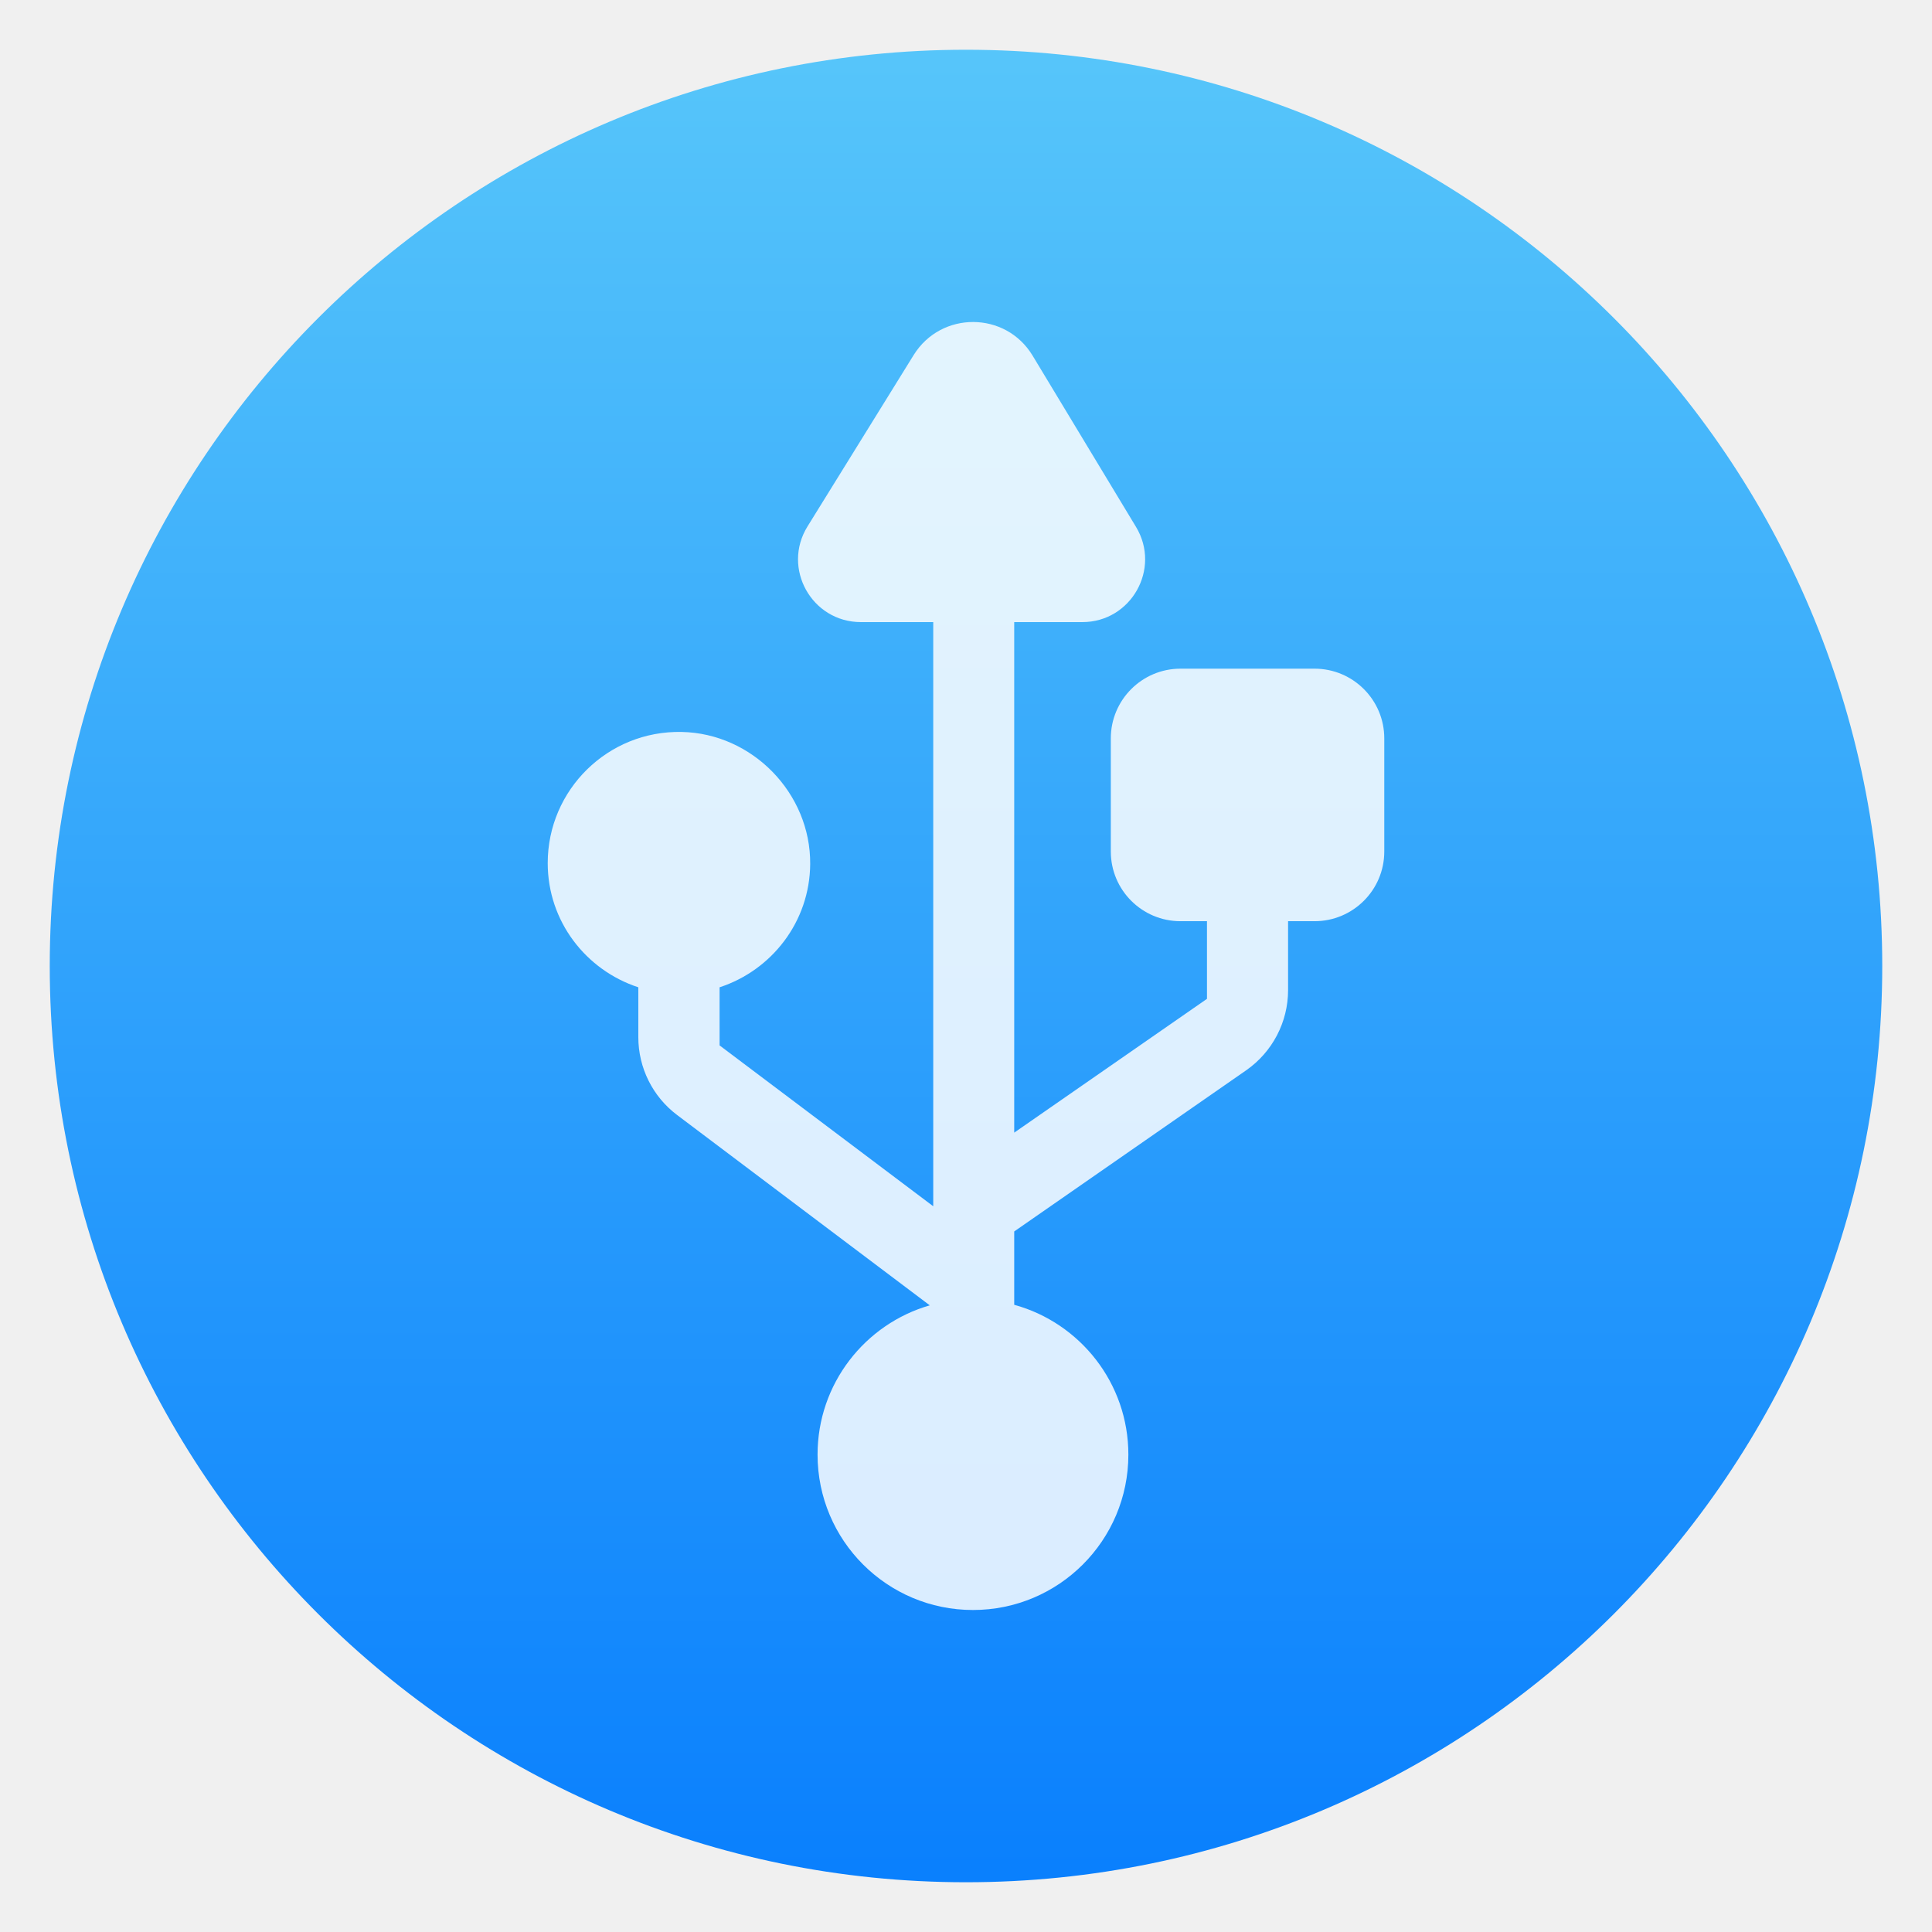
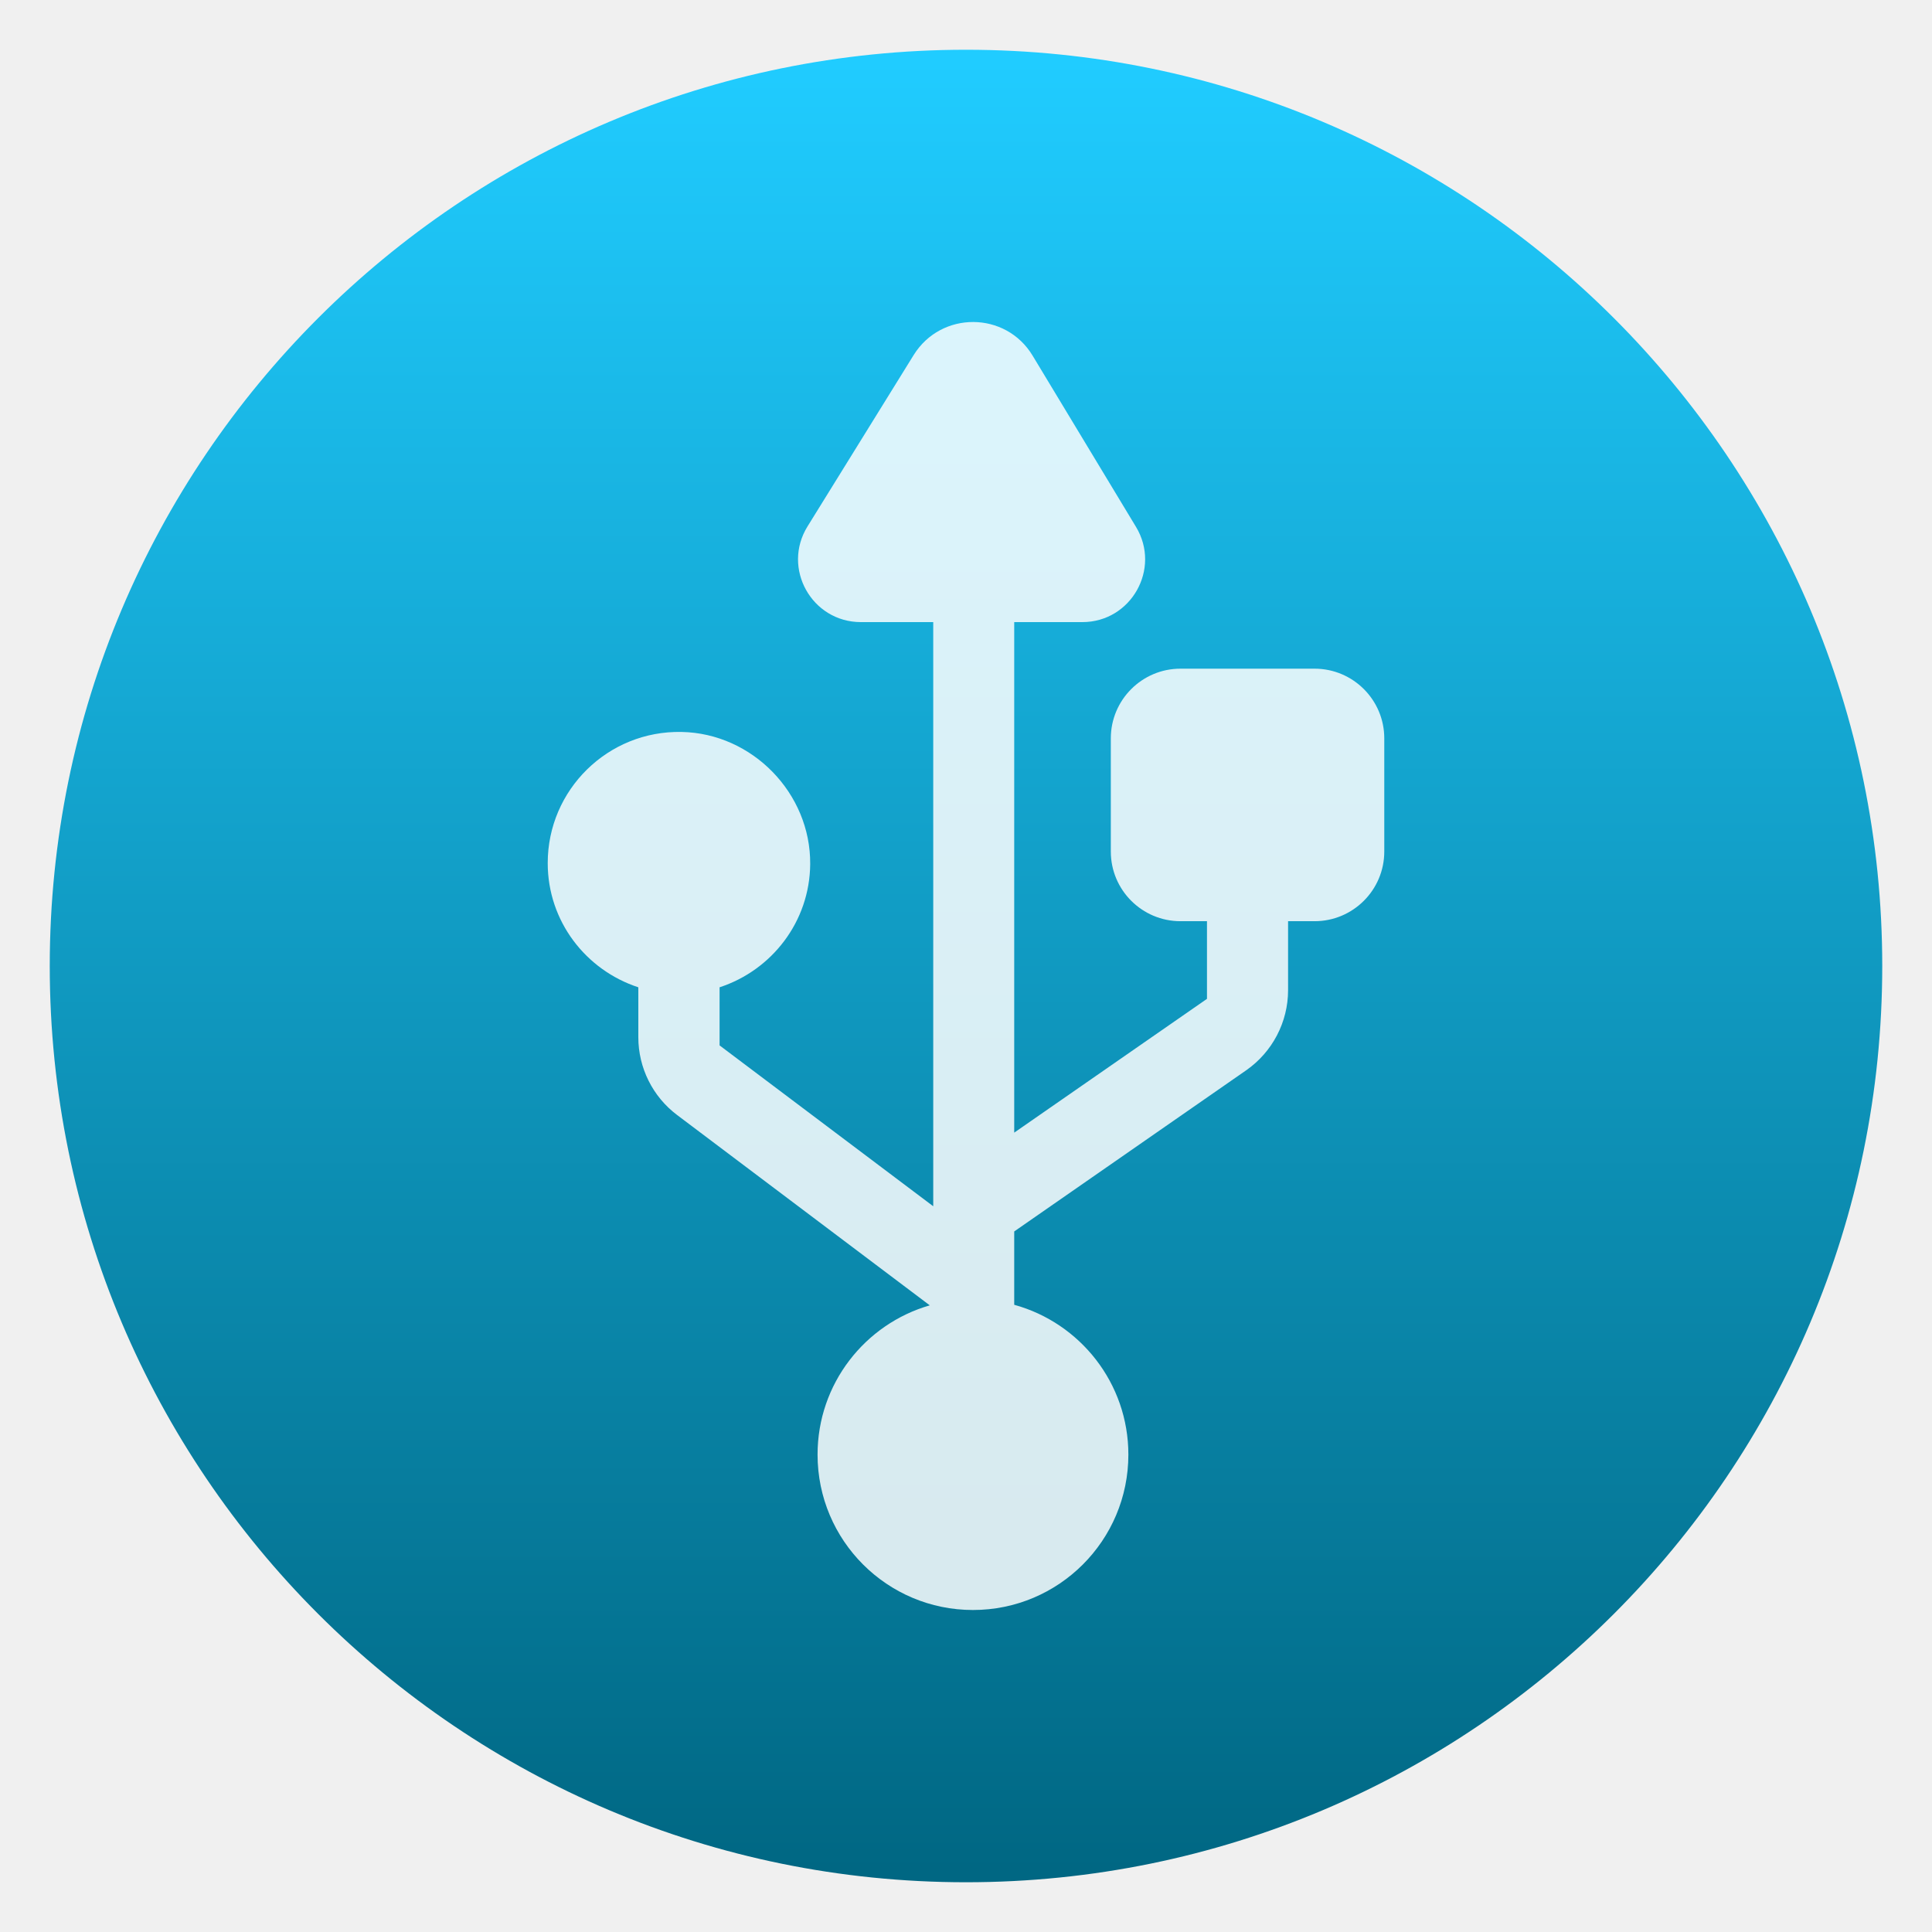
<svg xmlns="http://www.w3.org/2000/svg" style="clip-rule:evenodd;fill-rule:evenodd;stroke-linejoin:round;stroke-miterlimit:2" version="1.1" viewBox="0 0 48 48">
  <circle cx="24" cy="24" r="22.764" style="fill:url(#_Linear1)" />
-   <path d="m20.129 21.468c0.014-1.759-1.437-3.248-3.193-3.283-1.832-0.038-3.328 1.437-3.328 3.258 0 1.448 0.949 2.66 2.251 3.086v1.239c0 0.762 0.357 1.479 0.966 1.936l6.275 4.727c-1.61 0.464-2.788 1.949-2.788 3.708 0 2.133 1.728 3.861 3.861 3.861s3.861-1.728 3.861-3.861c0-1.776-1.201-3.272-2.836-3.722v-1.822l5.762-4.003c0.651-0.453 1.042-1.198 1.042-1.991v-1.714h0.658c0.956 0 1.732-0.775 1.732-1.731v-2.812c0-0.955-0.776-1.731-1.732-1.731h-3.331c-0.956 0-1.731 0.776-1.731 1.731v2.812c0 0.956 0.775 1.731 1.731 1.731h0.658v1.929l-4.789 3.324v-12.684h1.693c1.212 0 1.96-1.326 1.333-2.365l-2.569-4.255c-0.668-1.108-2.271-1.115-2.954-0.017l-2.638 4.259c-0.644 1.038 0.104 2.378 1.326 2.378h1.797v14.513l-5.308-3.996v-1.444c1.295-0.423 2.24-1.628 2.251-3.061z" style="fill-opacity:.84;fill-rule:nonzero;fill:#fff" />
+   <path d="m20.129 21.468c0.014-1.759-1.437-3.248-3.193-3.283-1.832-0.038-3.328 1.437-3.328 3.258 0 1.448 0.949 2.66 2.251 3.086v1.239c0 0.762 0.357 1.479 0.966 1.936l6.275 4.727c-1.61 0.464-2.788 1.949-2.788 3.708 0 2.133 1.728 3.861 3.861 3.861s3.861-1.728 3.861-3.861c0-1.776-1.201-3.272-2.836-3.722v-1.822l5.762-4.003c0.651-0.453 1.042-1.198 1.042-1.991v-1.714h0.658c0.956 0 1.732-0.775 1.732-1.731v-2.812c0-0.955-0.776-1.731-1.732-1.731h-3.331c-0.956 0-1.731 0.776-1.731 1.731v2.812c0 0.956 0.775 1.731 1.731 1.731h0.658v1.929l-4.789 3.324v-12.684h1.693c1.212 0 1.96-1.326 1.333-2.365l-2.569-4.255c-0.668-1.108-2.271-1.115-2.954-0.017l-2.638 4.259c-0.644 1.038 0.104 2.378 1.326 2.378h1.797v14.513l-5.308-3.996v-1.444c1.295-0.423 2.24-1.628 2.251-3.061z" style="fill-opacity:.84;fill-rule:nonzero;fill:white" />
  <defs>
-     <linearGradient id="_Linear1" x2="1" gradientTransform="matrix(2.78782e-15,-45.5286,45.5286,2.78782e-15,210.895,46.7643)" gradientUnits="userSpaceOnUse">
-       <stop style="stop-color:#0a80fd" offset="0" />
-       <stop style="stop-color:#56c5fa" offset="1" />
+     <linearGradient id="_Linear1" x2="1" gradientTransform="matrix(2.78779e-15,-45.5281,45.5281,2.78779e-15,136.545,46.764)" gradientUnits="userSpaceOnUse">
+       <stop style="stop-color:rgb(0,103,131)" offset="0" />
+       <stop style="stop-color:rgb(32,204,255)" offset="1" />
    </linearGradient>
  </defs>
</svg>
